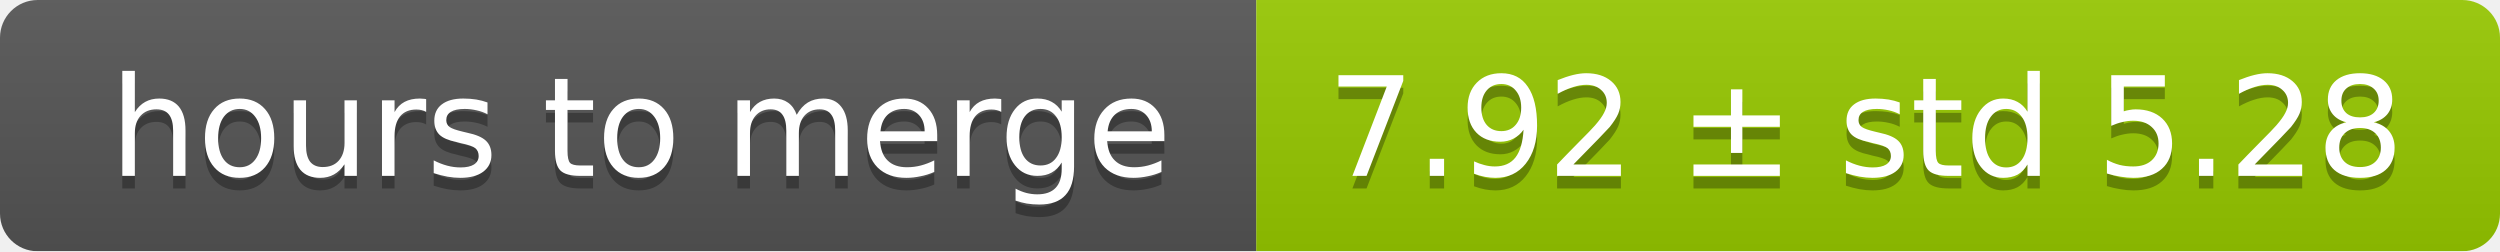
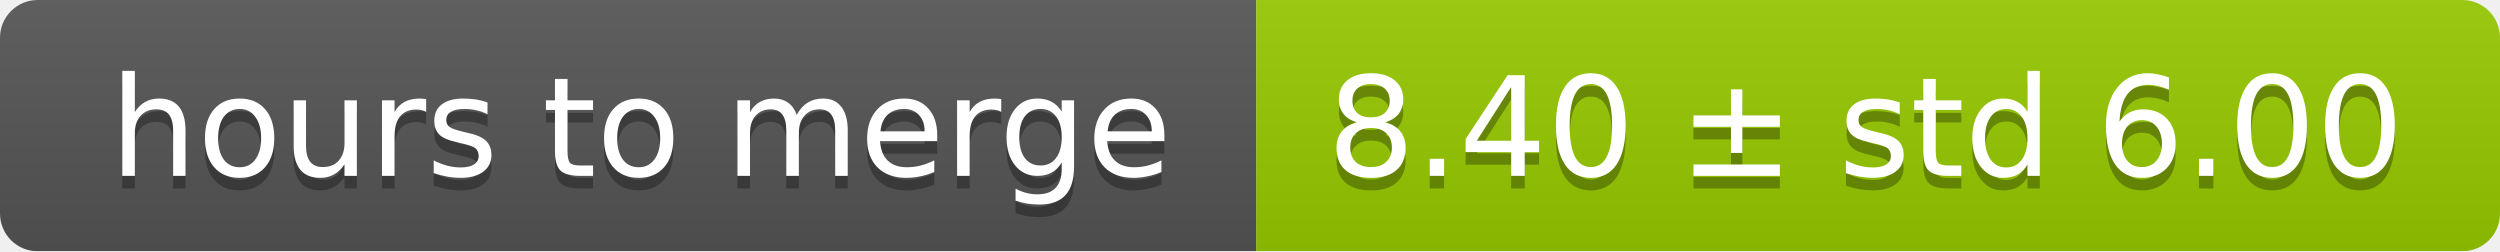
<svg xmlns="http://www.w3.org/2000/svg" width="199" height="20">
  <linearGradient id="smooth" x2="0" y2="100%">
    <stop offset="0" stop-color="#bbb" stop-opacity=".1" />
    <stop offset="1" stop-opacity=".1" />
  </linearGradient>
  <mask id="round">
    <rect width="199" height="20" rx="3" fill="#fff" />
  </mask>
  <g mask="url(#round)">
    <rect width="100" height="20" fill="#555" />
    <rect x="100" width="99" height="20" fill="#97ca00" />
    <rect width="199" height="20" fill="url(#smooth)" />
  </g>
  <g fill="#fff" text-anchor="middle" font-family="DejaVu Sans,Verdana,Geneva,sans-serif" font-size="11">
    <text x="51" y="15" fill="#010101" fill-opacity=".3">hours to merge</text>
    <text x="51" y="14">hours to merge</text>
-     <text x="148.5" y="15" fill="#010101" fill-opacity=".3">7.92 ± std 5.28</text>
-     <text x="148.5" y="14">7.92 ± std 5.28</text>
+     <text x="148.5" y="15" fill="#010101" fill-opacity=".3">8.40 ± std 6.00</text>
+     <text x="148.5" y="14">8.40 ± std 6.00</text>
  </g>
</svg>
